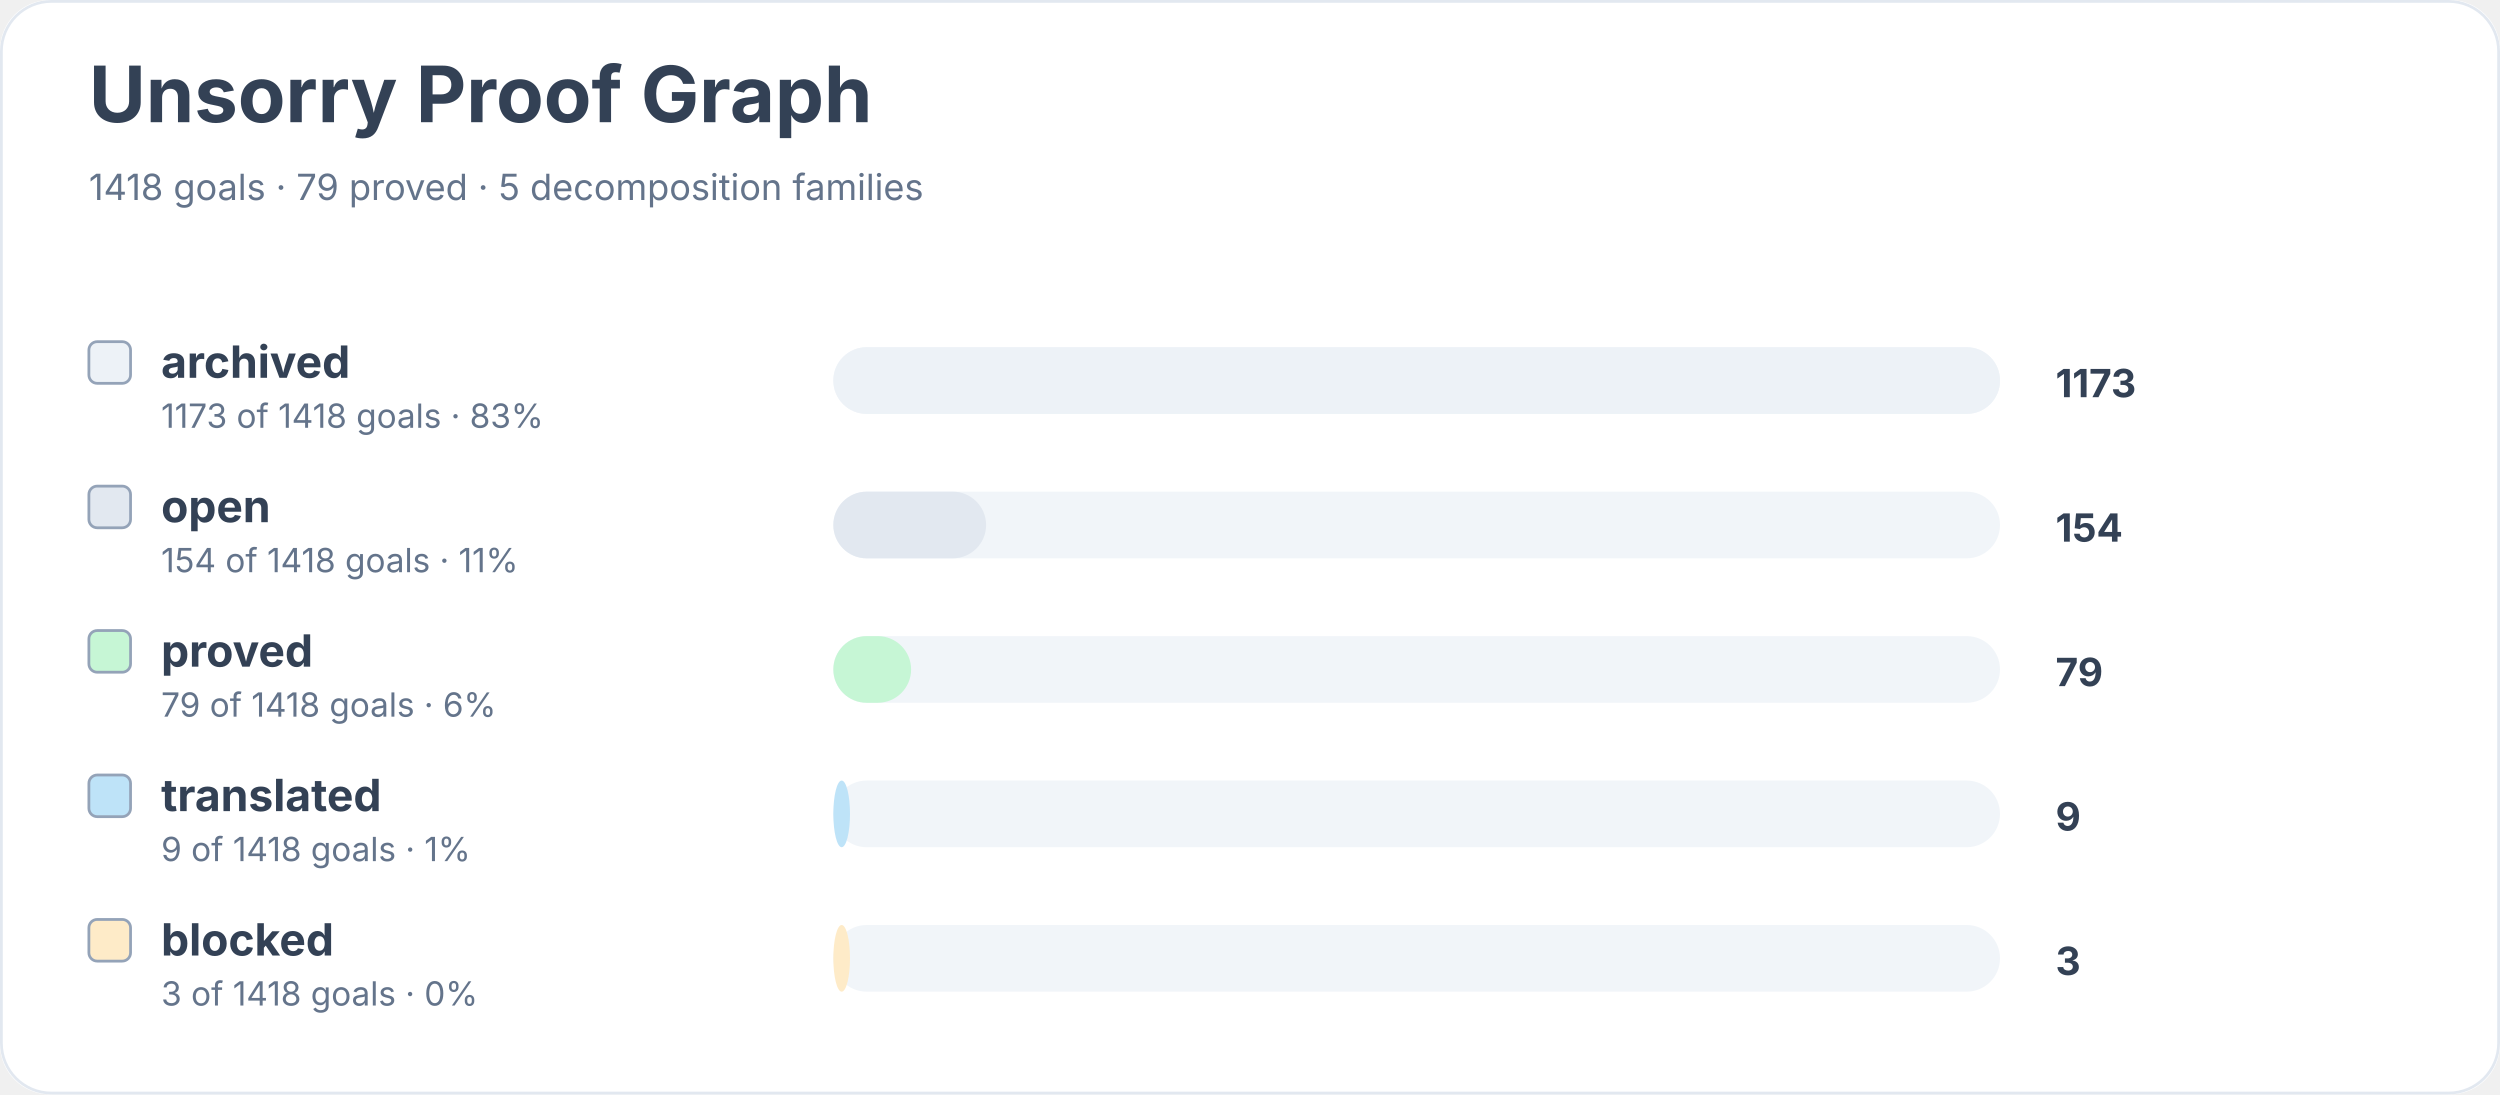
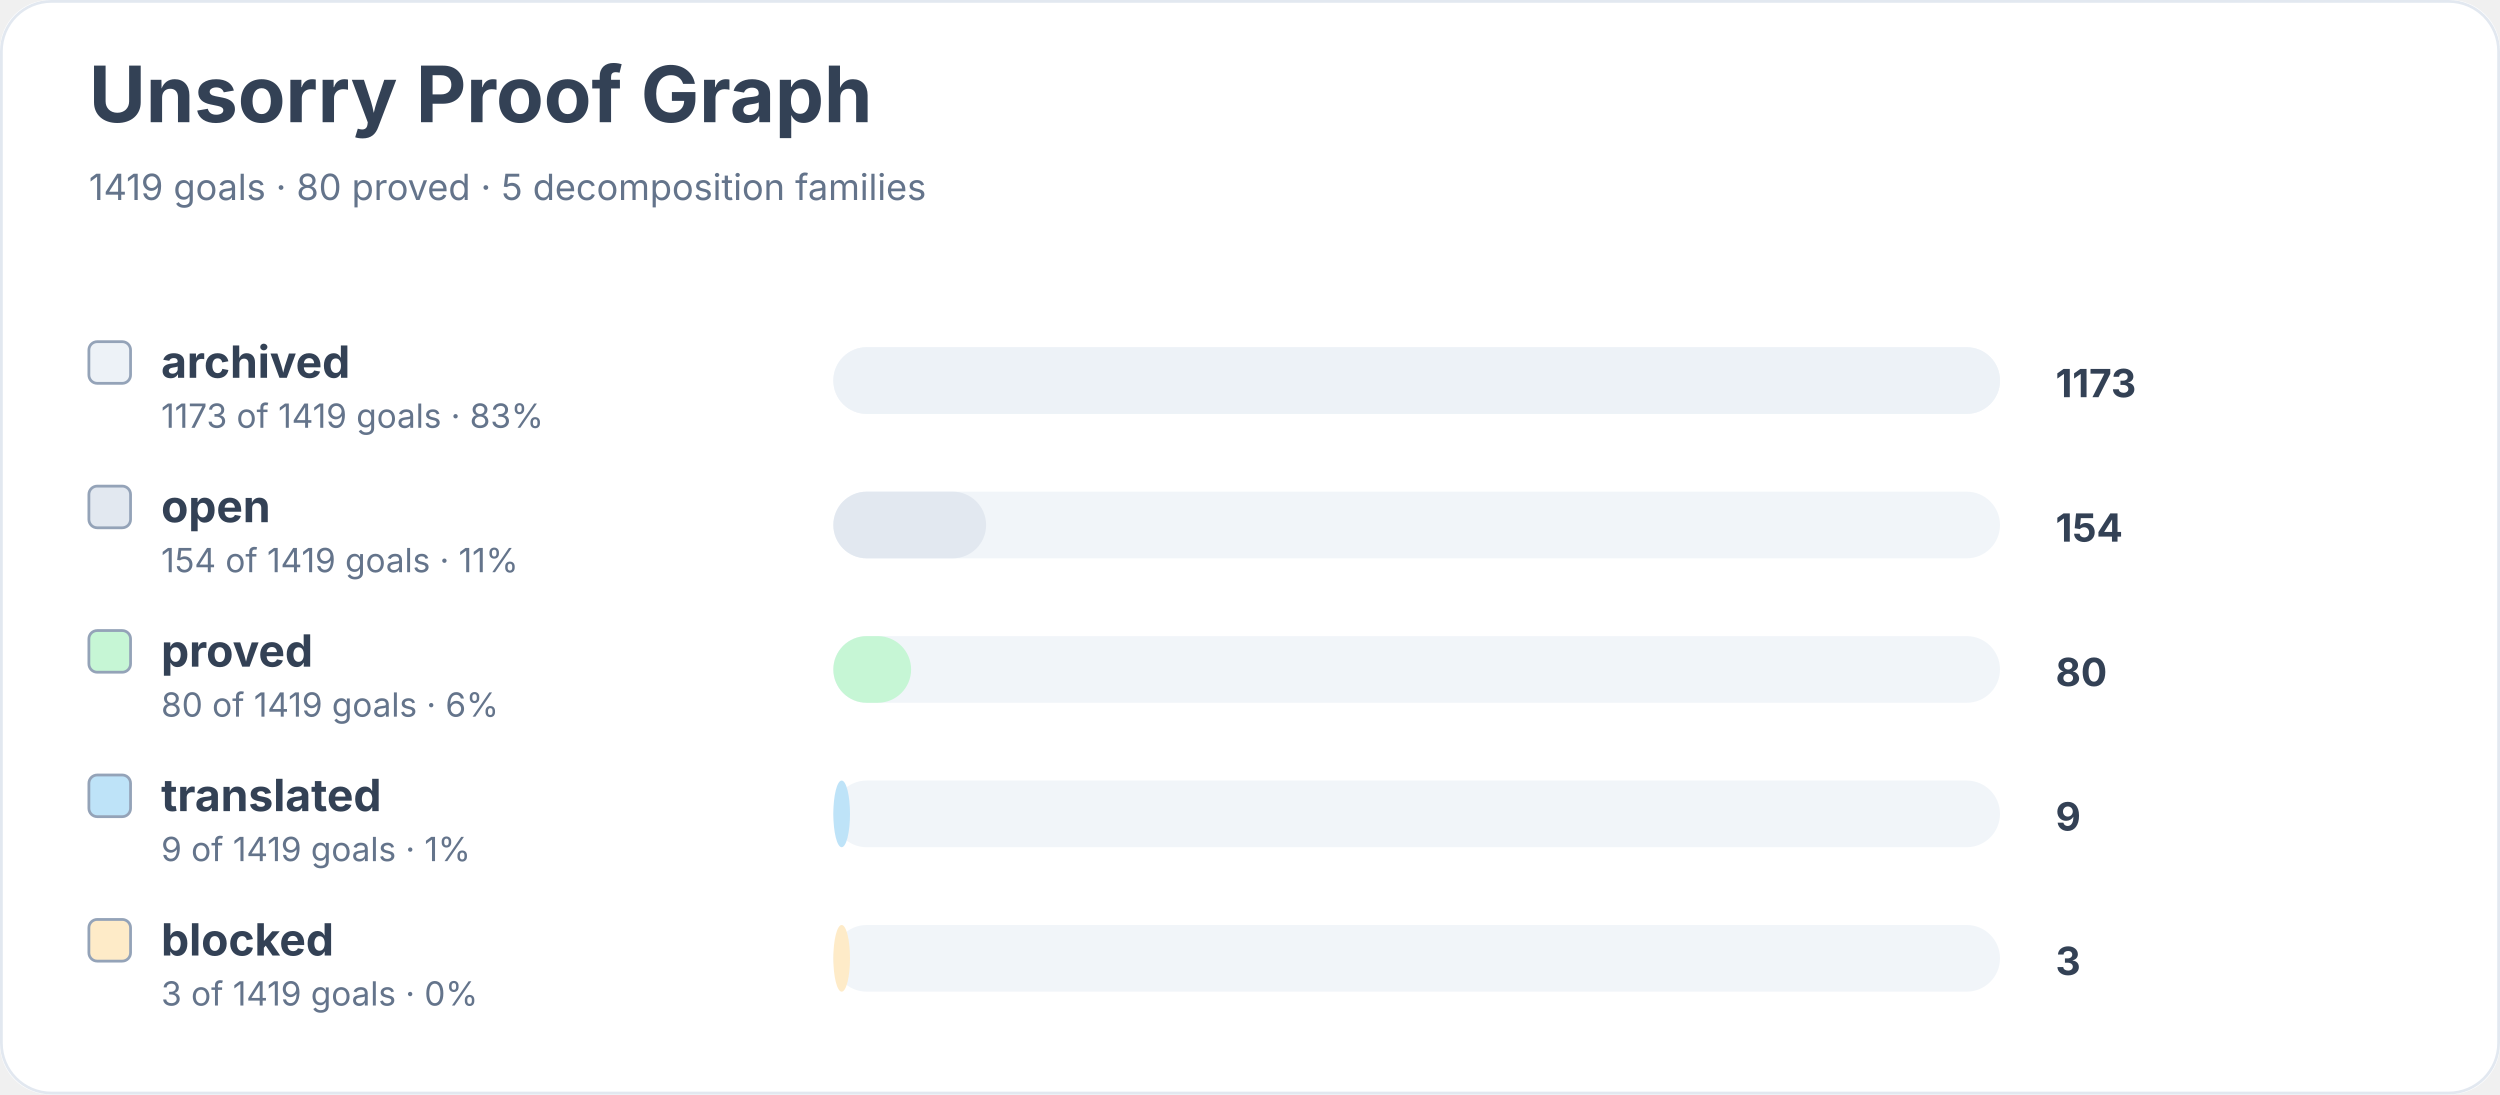
<svg xmlns="http://www.w3.org/2000/svg" width="900" height="394" viewBox="0 0 900 394" role="img" aria-labelledby="title desc">
  <rect width="900" height="100%" rx="18" fill="#ffffff" />
  <rect x="0.5" y="0.5" width="899" height="393" rx="18" fill="none" stroke="#e2e8f0" />
  <text x="32" y="44" font-family="Inter, system-ui, sans-serif" font-size="28" font-weight="700" fill="#334155">Unsorry Proof Graph</text>
-   <text x="32" y="72" font-family="Inter, system-ui, sans-serif" font-size="13" fill="#64748b">1418 goals · 79 proved · 5 decomposition families</text>
+   <text x="32" y="72" font-family="Inter, system-ui, sans-serif" font-size="13" fill="#64748b">1419 goals · 80 proved · 5 decomposition families</text>
  <rect x="32" y="123" width="15" height="15" rx="3" fill="#edf2f7" stroke="#94a3b8" />
  <text x="58" y="136" font-family="Inter, system-ui, sans-serif" font-size="16" font-weight="650" fill="#334155">archived</text>
-   <text x="58" y="154" font-family="Inter, system-ui, sans-serif" font-size="12" fill="#64748b">1173 of 1418 goals · 83%</text>
+   <text x="58" y="154" font-family="Inter, system-ui, sans-serif" font-size="12" fill="#64748b">1173 of 1419 goals · 83%</text>
  <rect x="300" y="125" width="420" height="24" rx="12" fill="#f1f5f9" />
  <rect x="300" y="125" width="420" height="24" rx="12" fill="#edf2f7" />
  <text x="740" y="143" font-family="Inter, system-ui, sans-serif" font-size="14" font-weight="700" fill="#334155">1173</text>
  <rect x="32" y="175" width="15" height="15" rx="3" fill="#e2e8f0" stroke="#94a3b8" />
  <text x="58" y="188" font-family="Inter, system-ui, sans-serif" font-size="16" font-weight="650" fill="#334155">open</text>
-   <text x="58" y="206" font-family="Inter, system-ui, sans-serif" font-size="12" fill="#64748b">154 of 1418 goals · 11%</text>
+   <text x="58" y="206" font-family="Inter, system-ui, sans-serif" font-size="12" fill="#64748b">154 of 1419 goals · 11%</text>
  <rect x="300" y="177" width="420" height="24" rx="12" fill="#f1f5f9" />
  <rect x="300" y="177" width="55" height="24" rx="12" fill="#e2e8f0" />
  <text x="740" y="195" font-family="Inter, system-ui, sans-serif" font-size="14" font-weight="700" fill="#334155">154</text>
  <rect x="32" y="227" width="15" height="15" rx="3" fill="#c6f6d5" stroke="#94a3b8" />
  <text x="58" y="240" font-family="Inter, system-ui, sans-serif" font-size="16" font-weight="650" fill="#334155">proved</text>
-   <text x="58" y="258" font-family="Inter, system-ui, sans-serif" font-size="12" fill="#64748b">79 of 1418 goals · 6%</text>
+   <text x="58" y="258" font-family="Inter, system-ui, sans-serif" font-size="12" fill="#64748b">80 of 1419 goals · 6%</text>
  <rect x="300" y="229" width="420" height="24" rx="12" fill="#f1f5f9" />
  <rect x="300" y="229" width="28" height="24" rx="12" fill="#c6f6d5" />
-   <text x="740" y="247" font-family="Inter, system-ui, sans-serif" font-size="14" font-weight="700" fill="#334155">79</text>
+   <text x="740" y="247" font-family="Inter, system-ui, sans-serif" font-size="14" font-weight="700" fill="#334155">80</text>
  <rect x="32" y="279" width="15" height="15" rx="3" fill="#bee3f8" stroke="#94a3b8" />
  <text x="58" y="292" font-family="Inter, system-ui, sans-serif" font-size="16" font-weight="650" fill="#334155">translated</text>
-   <text x="58" y="310" font-family="Inter, system-ui, sans-serif" font-size="12" fill="#64748b">9 of 1418 goals · 1%</text>
+   <text x="58" y="310" font-family="Inter, system-ui, sans-serif" font-size="12" fill="#64748b">9 of 1419 goals · 1%</text>
  <rect x="300" y="281" width="420" height="24" rx="12" fill="#f1f5f9" />
  <rect x="300" y="281" width="6" height="24" rx="12" fill="#bee3f8" />
  <text x="740" y="299" font-family="Inter, system-ui, sans-serif" font-size="14" font-weight="700" fill="#334155">9</text>
  <rect x="32" y="331" width="15" height="15" rx="3" fill="#feebc8" stroke="#94a3b8" />
  <text x="58" y="344" font-family="Inter, system-ui, sans-serif" font-size="16" font-weight="650" fill="#334155">blocked</text>
-   <text x="58" y="362" font-family="Inter, system-ui, sans-serif" font-size="12" fill="#64748b">3 of 1418 goals · 0%</text>
+   <text x="58" y="362" font-family="Inter, system-ui, sans-serif" font-size="12" fill="#64748b">3 of 1419 goals · 0%</text>
  <rect x="300" y="333" width="420" height="24" rx="12" fill="#f1f5f9" />
  <rect x="300" y="333" width="6" height="24" rx="12" fill="#feebc8" />
  <text x="740" y="351" font-family="Inter, system-ui, sans-serif" font-size="14" font-weight="700" fill="#334155">3</text>
</svg>
